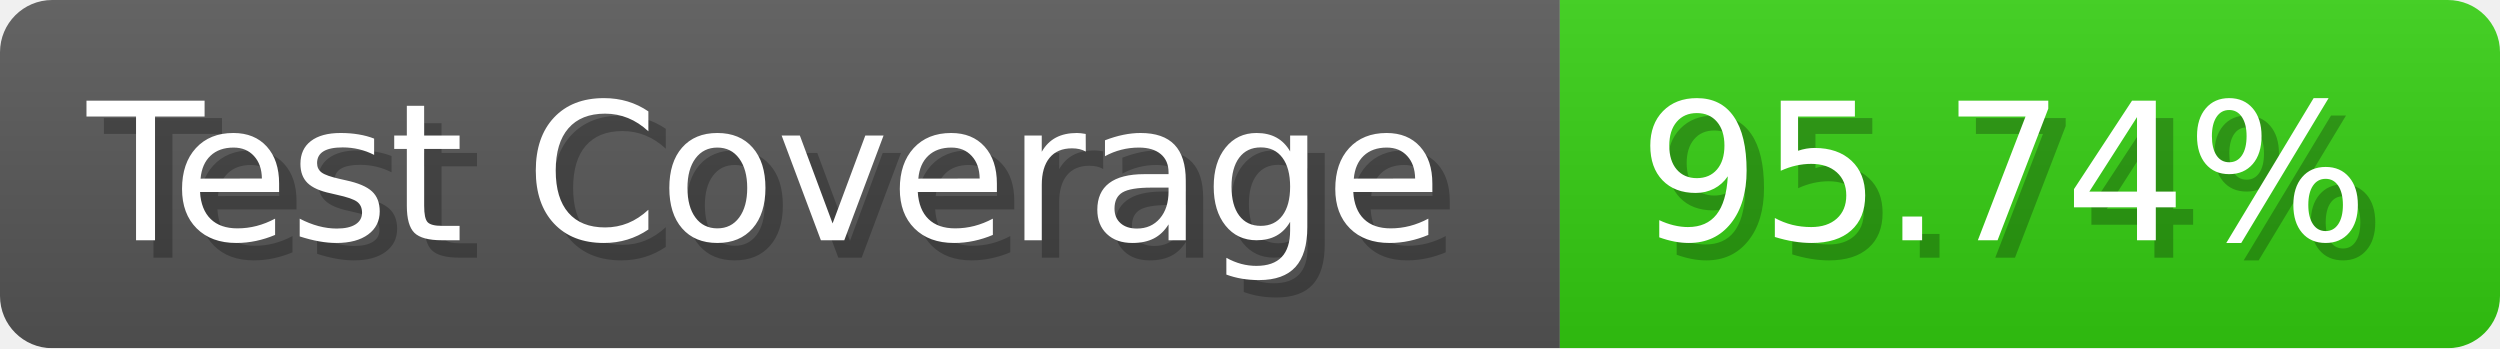
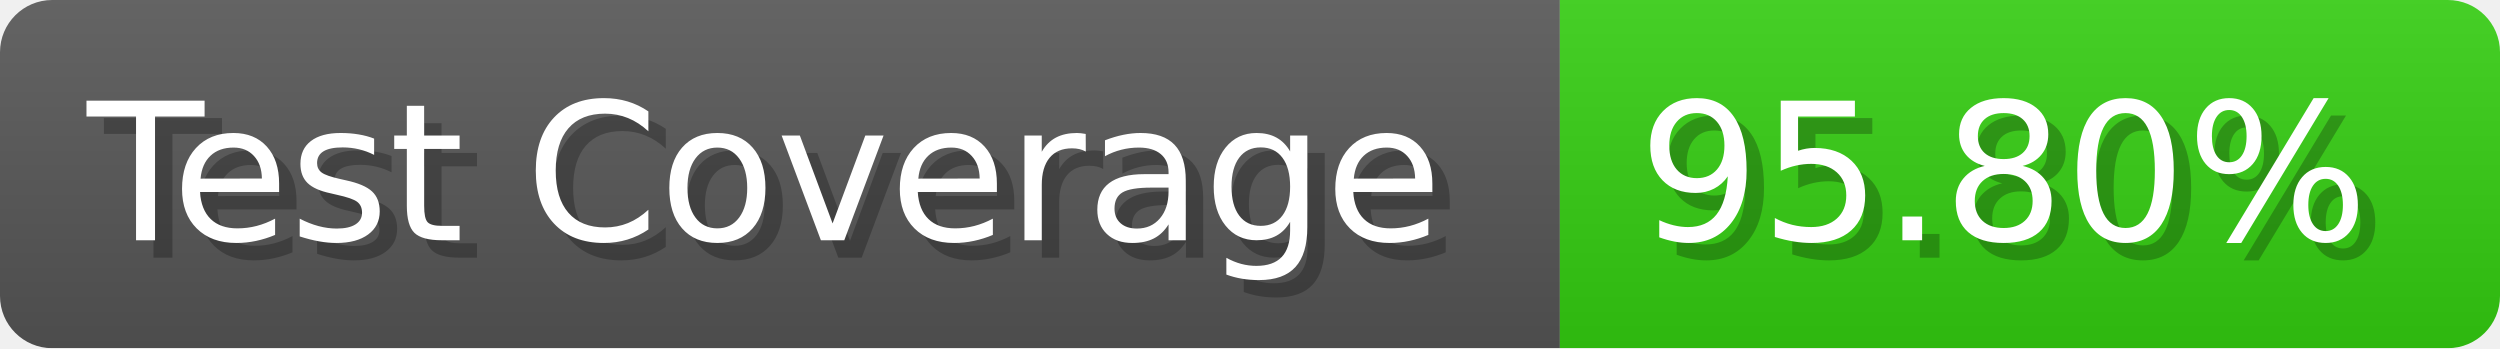
- <svg xmlns="http://www.w3.org/2000/svg" width="143.6" height="20" viewBox="0 0 1436 200" role="img" aria-label="Test Coverage: 95.74%">
+ <svg xmlns="http://www.w3.org/2000/svg" width="143.6" height="20" viewBox="0 0 1436 200" role="img" aria-label="Test Coverage: 95.80%">
  <linearGradient id="a" x2="0" y2="100%">
    <stop offset="0" stop-opacity=".1" stop-color="#EEE" />
    <stop offset="1" stop-opacity=".1" />
  </linearGradient>
  <mask id="m">
    <rect width="1436" height="200" rx="30" fill="#FFF" />
  </mask>
  <g mask="url(#m)">
    <rect width="896" height="200" fill="#555" />
    <rect width="540" height="200" fill="#3C1" x="896" />
    <rect width="1436" height="200" fill="url(#a)" />
  </g>
  <g aria-hidden="true" fill="#fff" text-anchor="start" font-family="Verdana,DejaVu Sans,sans-serif" font-size="110">
    <text x="60" y="148" textLength="796" fill="#000" opacity="0.25">Test Coverage</text>
    <text x="50" y="138" textLength="796">Test Coverage</text>
-     <text x="951" y="148" textLength="440" fill="#000" opacity="0.25">95.74%</text>
-     <text x="941" y="138" textLength="440">95.74%</text>
+     <text x="951" y="148" textLength="440" fill="#000" opacity="0.25">95.80%</text>
+     <text x="941" y="138" textLength="440">95.80%</text>
  </g>
</svg>
